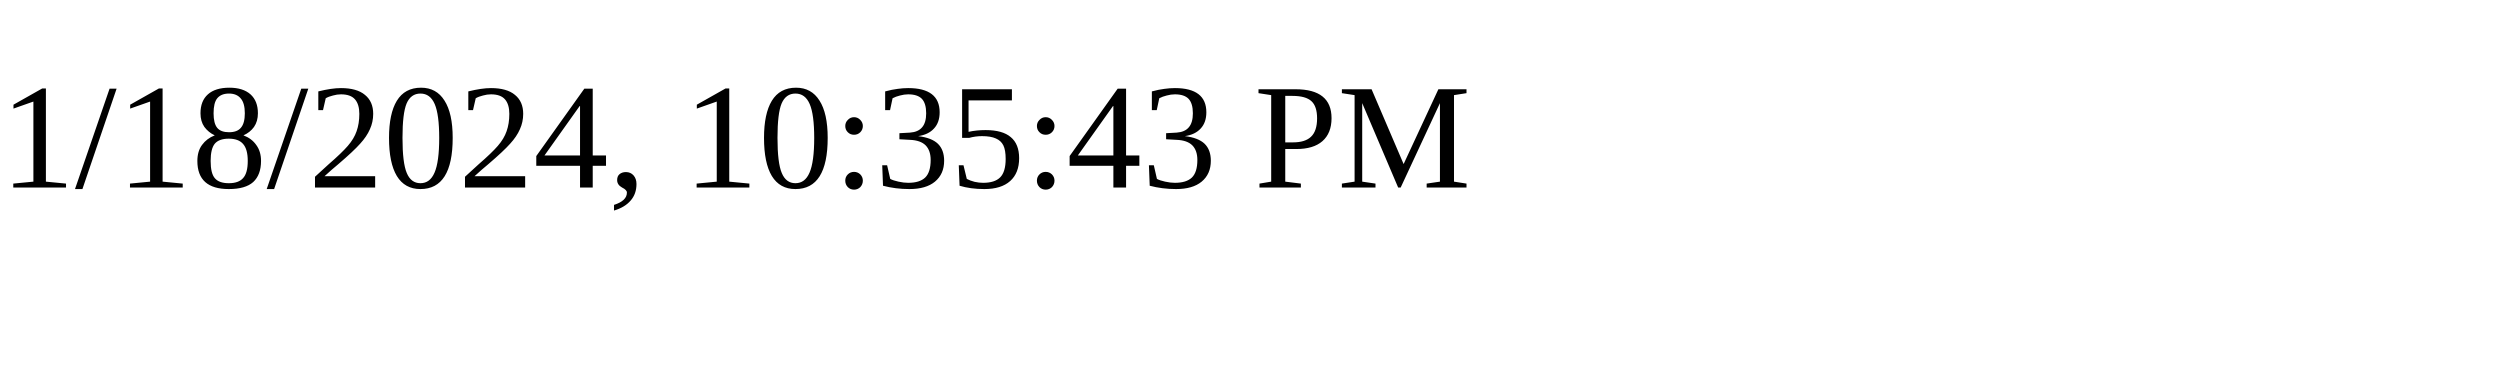
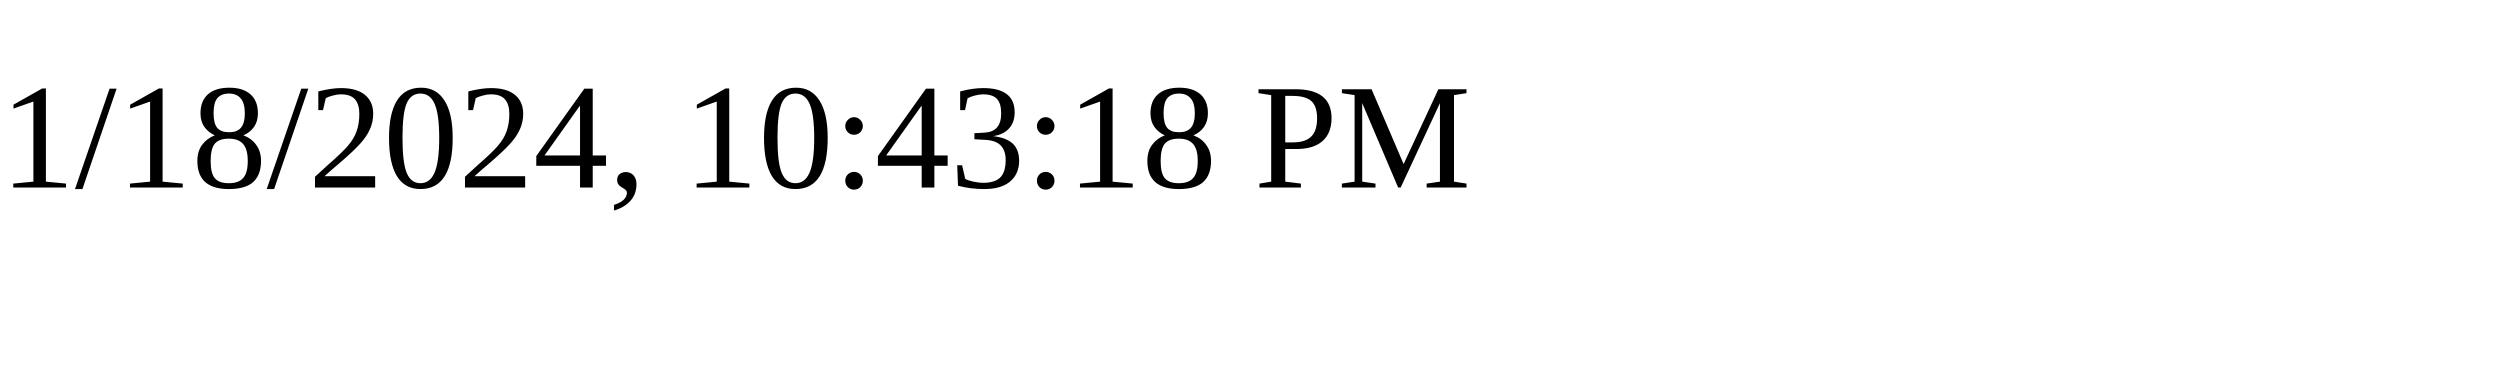
<svg xmlns="http://www.w3.org/2000/svg" height="30" width="200">
-   <text x="0" y="15">1/18/2024, 10:35:43 PM</text>
+   <text x="0" y="15">1/18/2024, 10:43:18 PM</text>
</svg>
